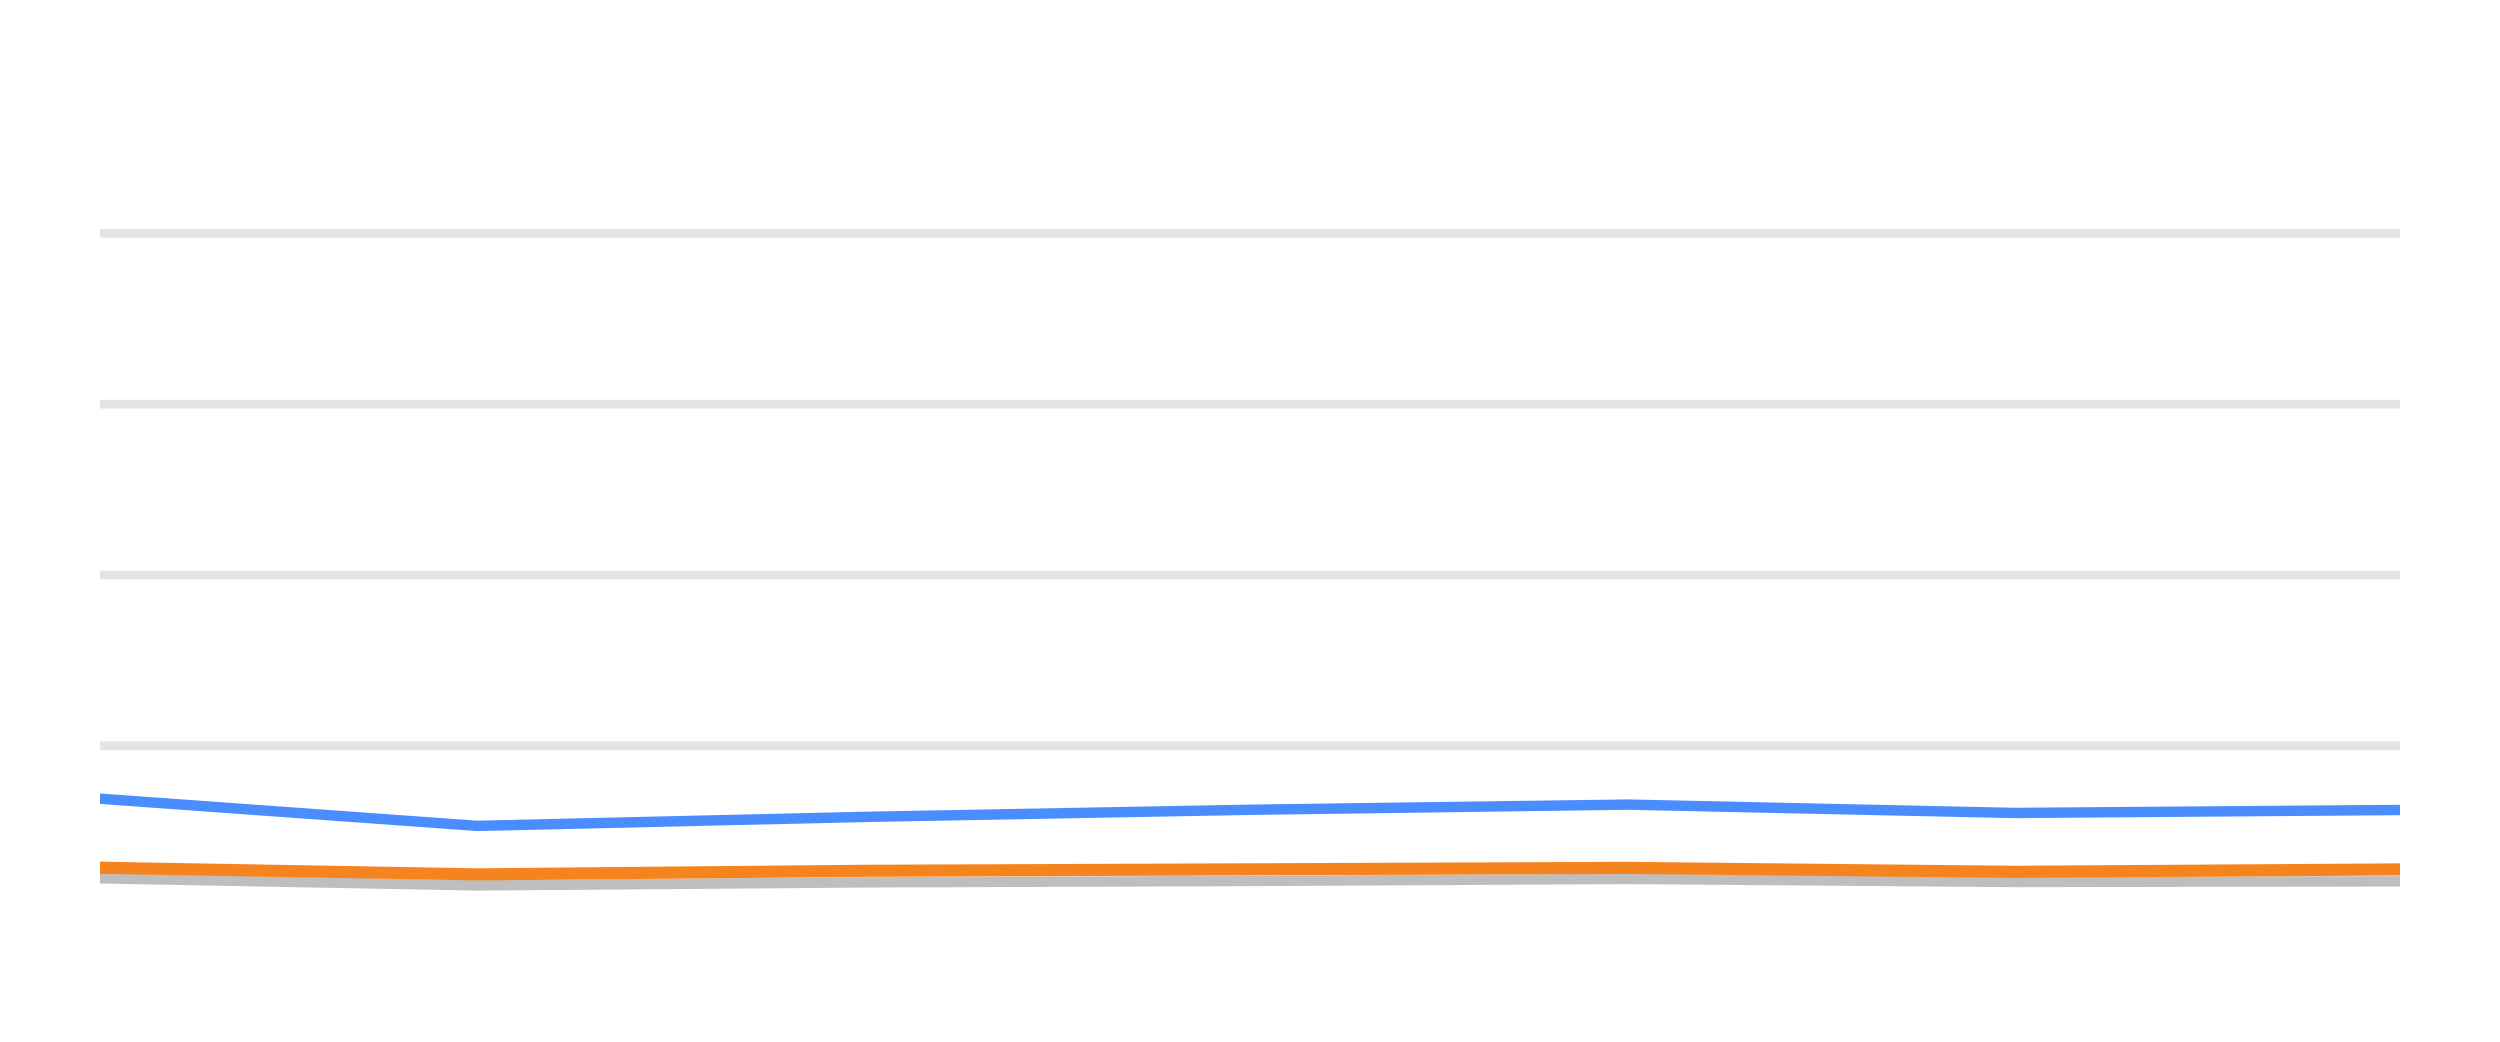
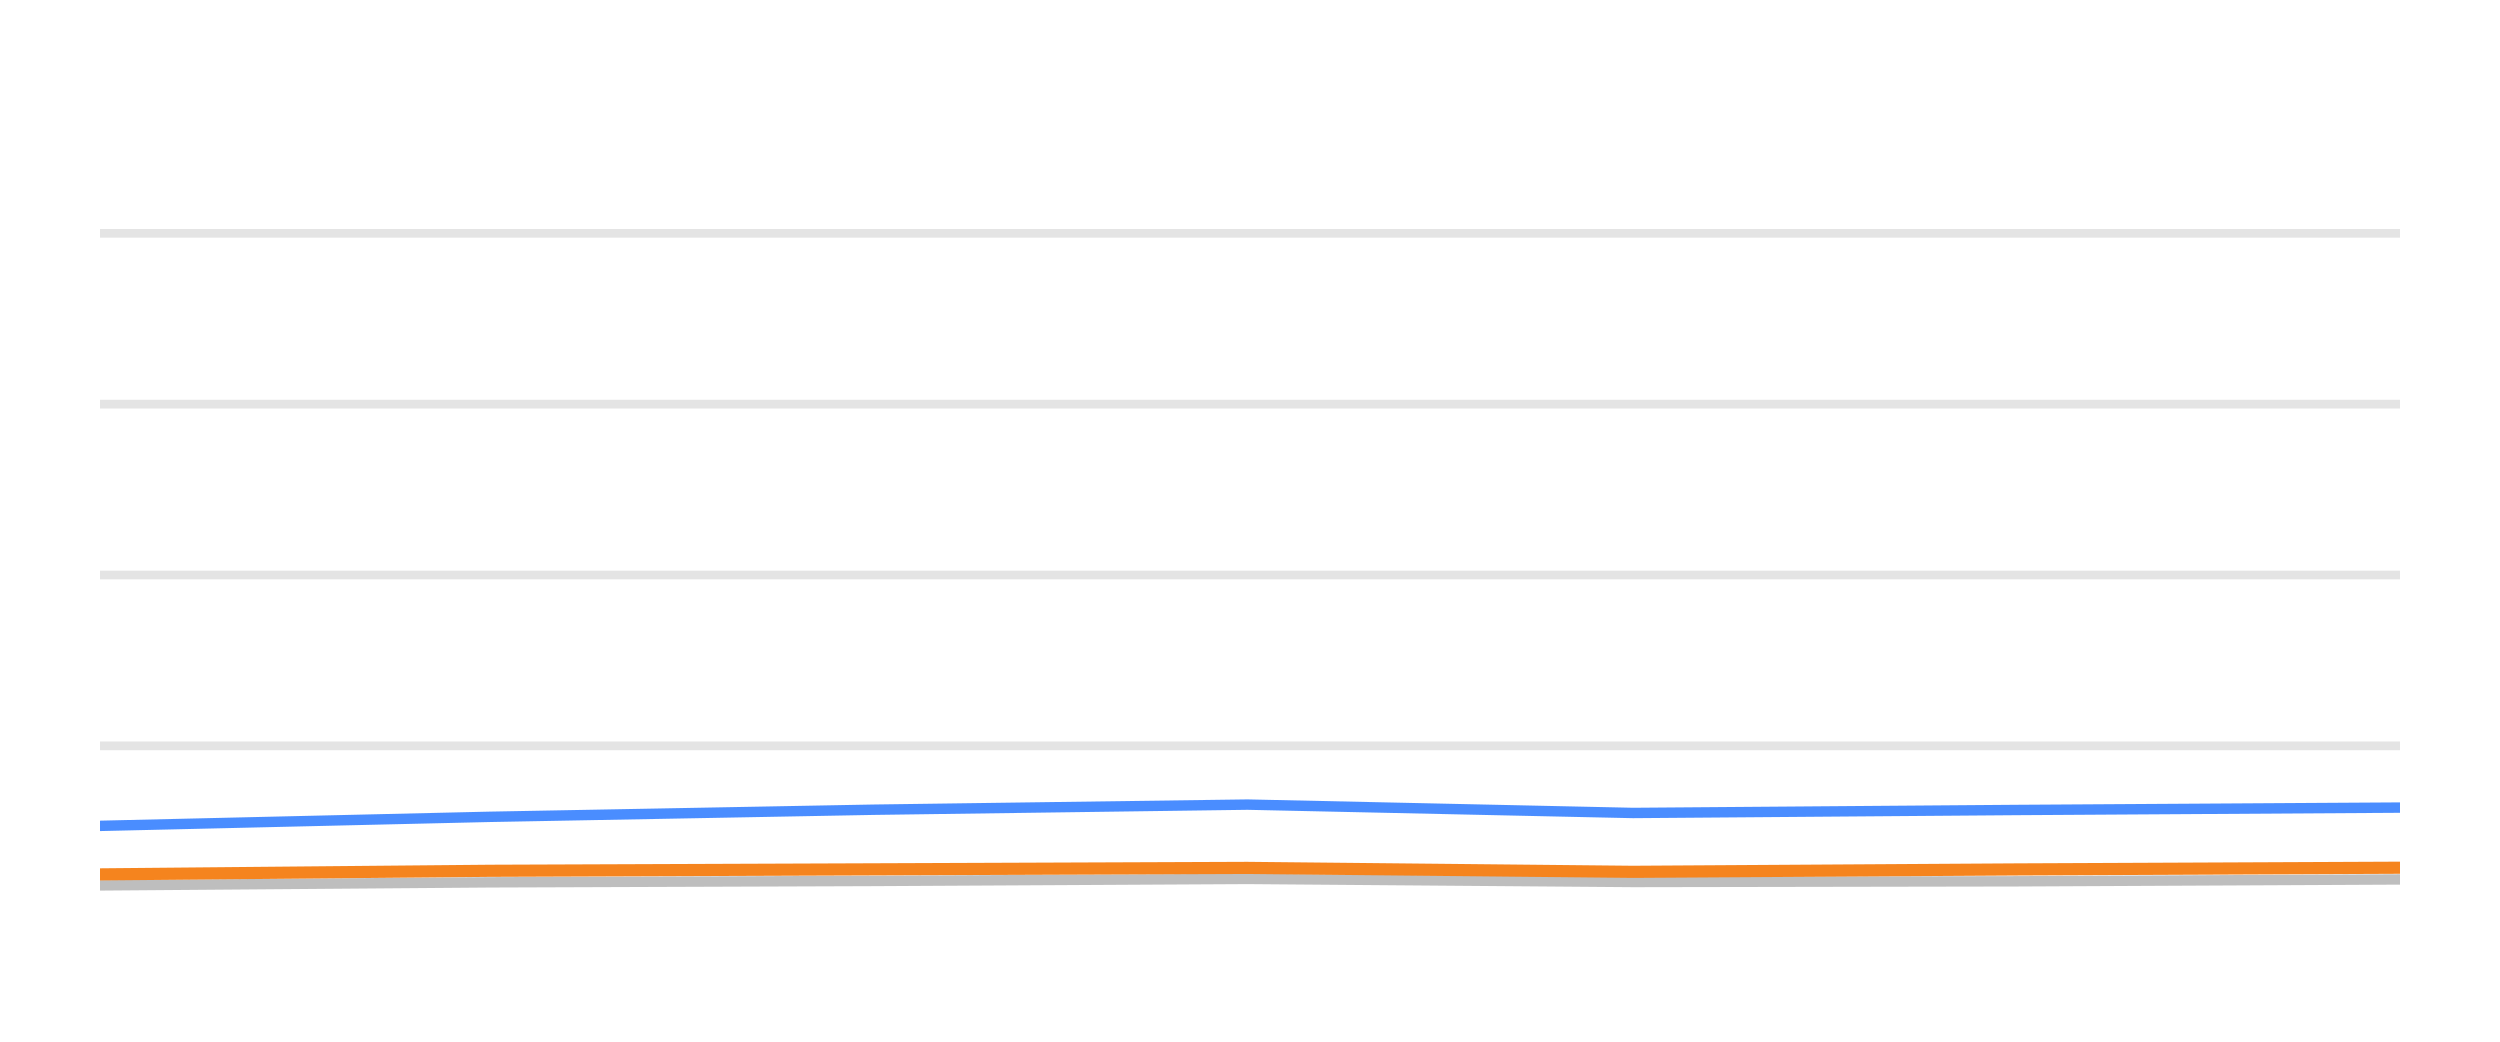
<svg xmlns="http://www.w3.org/2000/svg" width="144pt" height="60pt" viewBox="0 0 144 60" version="1.1">
  <defs>
    <style type="text/css">*{stroke-linejoin: round; stroke-linecap: butt}</style>
  </defs>
  <g id="figure_1">
    <g id="patch_1">
      <path d="M 0 60  L 144 60  L 144 0  L 0 0  L 0 60  z " style="fill: none; opacity: 0" />
    </g>
    <g id="axes_1">
      <g id="patch_2">
        <path d="M 5.76 52.8  L 138.24 52.8  L 138.24 3.6  L 5.76 3.6  L 5.76 52.8  z " style="fill: none" />
      </g>
      <g id="matplotlib.axis_1" />
      <g id="matplotlib.axis_2" />
      <g id="line2d_1">
-         <path d="M 5.76 42.96  L 138.24 42.96  " clip-path="url(#pcb9f57de77)" style="fill: none; stroke: #b2b2b2; stroke-opacity: 0.35; stroke-width: 0.5; stroke-linecap: square" />
+         <path d="M 5.76 42.96  L 138.24 42.96  " clip-path="url(#p1d85c8e379)" style="fill: none; stroke: #b2b2b2; stroke-opacity: 0.35; stroke-width: 0.5; stroke-linecap: square" />
      </g>
      <g id="line2d_2">
-         <path d="M 5.76 33.12  L 138.24 33.12  " clip-path="url(#pcb9f57de77)" style="fill: none; stroke: #b2b2b2; stroke-opacity: 0.35; stroke-width: 0.5; stroke-linecap: square" />
+         <path d="M 5.76 33.12  L 138.24 33.12  " clip-path="url(#p1d85c8e379)" style="fill: none; stroke: #b2b2b2; stroke-opacity: 0.35; stroke-width: 0.5; stroke-linecap: square" />
      </g>
      <g id="line2d_3">
-         <path d="M 5.76 23.28  L 138.24 23.28  " clip-path="url(#pcb9f57de77)" style="fill: none; stroke: #b2b2b2; stroke-opacity: 0.35; stroke-width: 0.5; stroke-linecap: square" />
+         <path d="M 5.76 23.28  L 138.24 23.28  " clip-path="url(#p1d85c8e379)" style="fill: none; stroke: #b2b2b2; stroke-opacity: 0.35; stroke-width: 0.5; stroke-linecap: square" />
      </g>
      <g id="line2d_4">
-         <path d="M 5.76 13.44  L 138.24 13.44  " clip-path="url(#pcb9f57de77)" style="fill: none; stroke: #b2b2b2; stroke-opacity: 0.35; stroke-width: 0.5; stroke-linecap: square" />
+         <path d="M 5.76 13.44  L 138.24 13.44  " clip-path="url(#p1d85c8e379)" style="fill: none; stroke: #b2b2b2; stroke-opacity: 0.35; stroke-width: 0.5; stroke-linecap: square" />
      </g>
      <g id="line2d_5">
-         <path d="M 5.76 50.591  L 27.473 50.999  L 49.998 50.822  L 72.148 50.743  L 93.778 50.625  L 116.059 50.802  L 138.24 50.763  " clip-path="url(#pcb9f57de77)" style="fill: none; stroke: #bebebe; stroke-width: 0.6; stroke-linecap: round" />
+         <path d="M 5.76 50.999  L 28.214 50.822  L 50.292 50.743  L 71.853 50.625  L 94.063 50.802  L 116.173 50.763  L 138.24 50.655  " clip-path="url(#p1d85c8e379)" style="fill: none; stroke: #bebebe; stroke-width: 0.6; stroke-linecap: round" />
      </g>
      <g id="line2d_6">
-         <path d="M 5.76 46.005  L 27.473 47.57  L 49.998 47.049  L 72.148 46.64  L 93.778 46.345  L 116.059 46.827  L 138.24 46.655  " clip-path="url(#pcb9f57de77)" style="fill: none; stroke: #4a8dff; stroke-width: 0.6; stroke-linecap: round" />
+         <path d="M 5.76 47.57  L 28.214 47.049  L 50.292 46.64  L 71.853 46.345  L 94.063 46.827  L 116.173 46.655  L 138.24 46.517  " clip-path="url(#p1d85c8e379)" style="fill: none; stroke: #4a8dff; stroke-width: 0.6; stroke-linecap: round" />
      </g>
      <g id="line2d_7">
-         <path d="M 5.76 49.981  L 27.473 50.365  L 49.998 50.158  L 72.148 50.074  L 93.778 49.991  L 116.059 50.217  L 138.24 50.079  " clip-path="url(#pcb9f57de77)" style="fill: none; stroke: #f5841e; stroke-width: 0.7; stroke-linecap: round" />
+         <path d="M 5.76 50.365  L 28.214 50.158  L 50.292 50.074  L 71.853 49.991  L 94.063 50.217  L 116.173 50.079  L 138.24 49.981  " clip-path="url(#p1d85c8e379)" style="fill: none; stroke: #f5841e; stroke-width: 0.7; stroke-linecap: round" />
      </g>
    </g>
  </g>
  <defs>
-     <clipPath id="pcb9f57de77">
+     <clipPath id="p1d85c8e379">
      <rect x="5.76" y="3.6" width="132.48" height="49.2" />
    </clipPath>
  </defs>
</svg>
